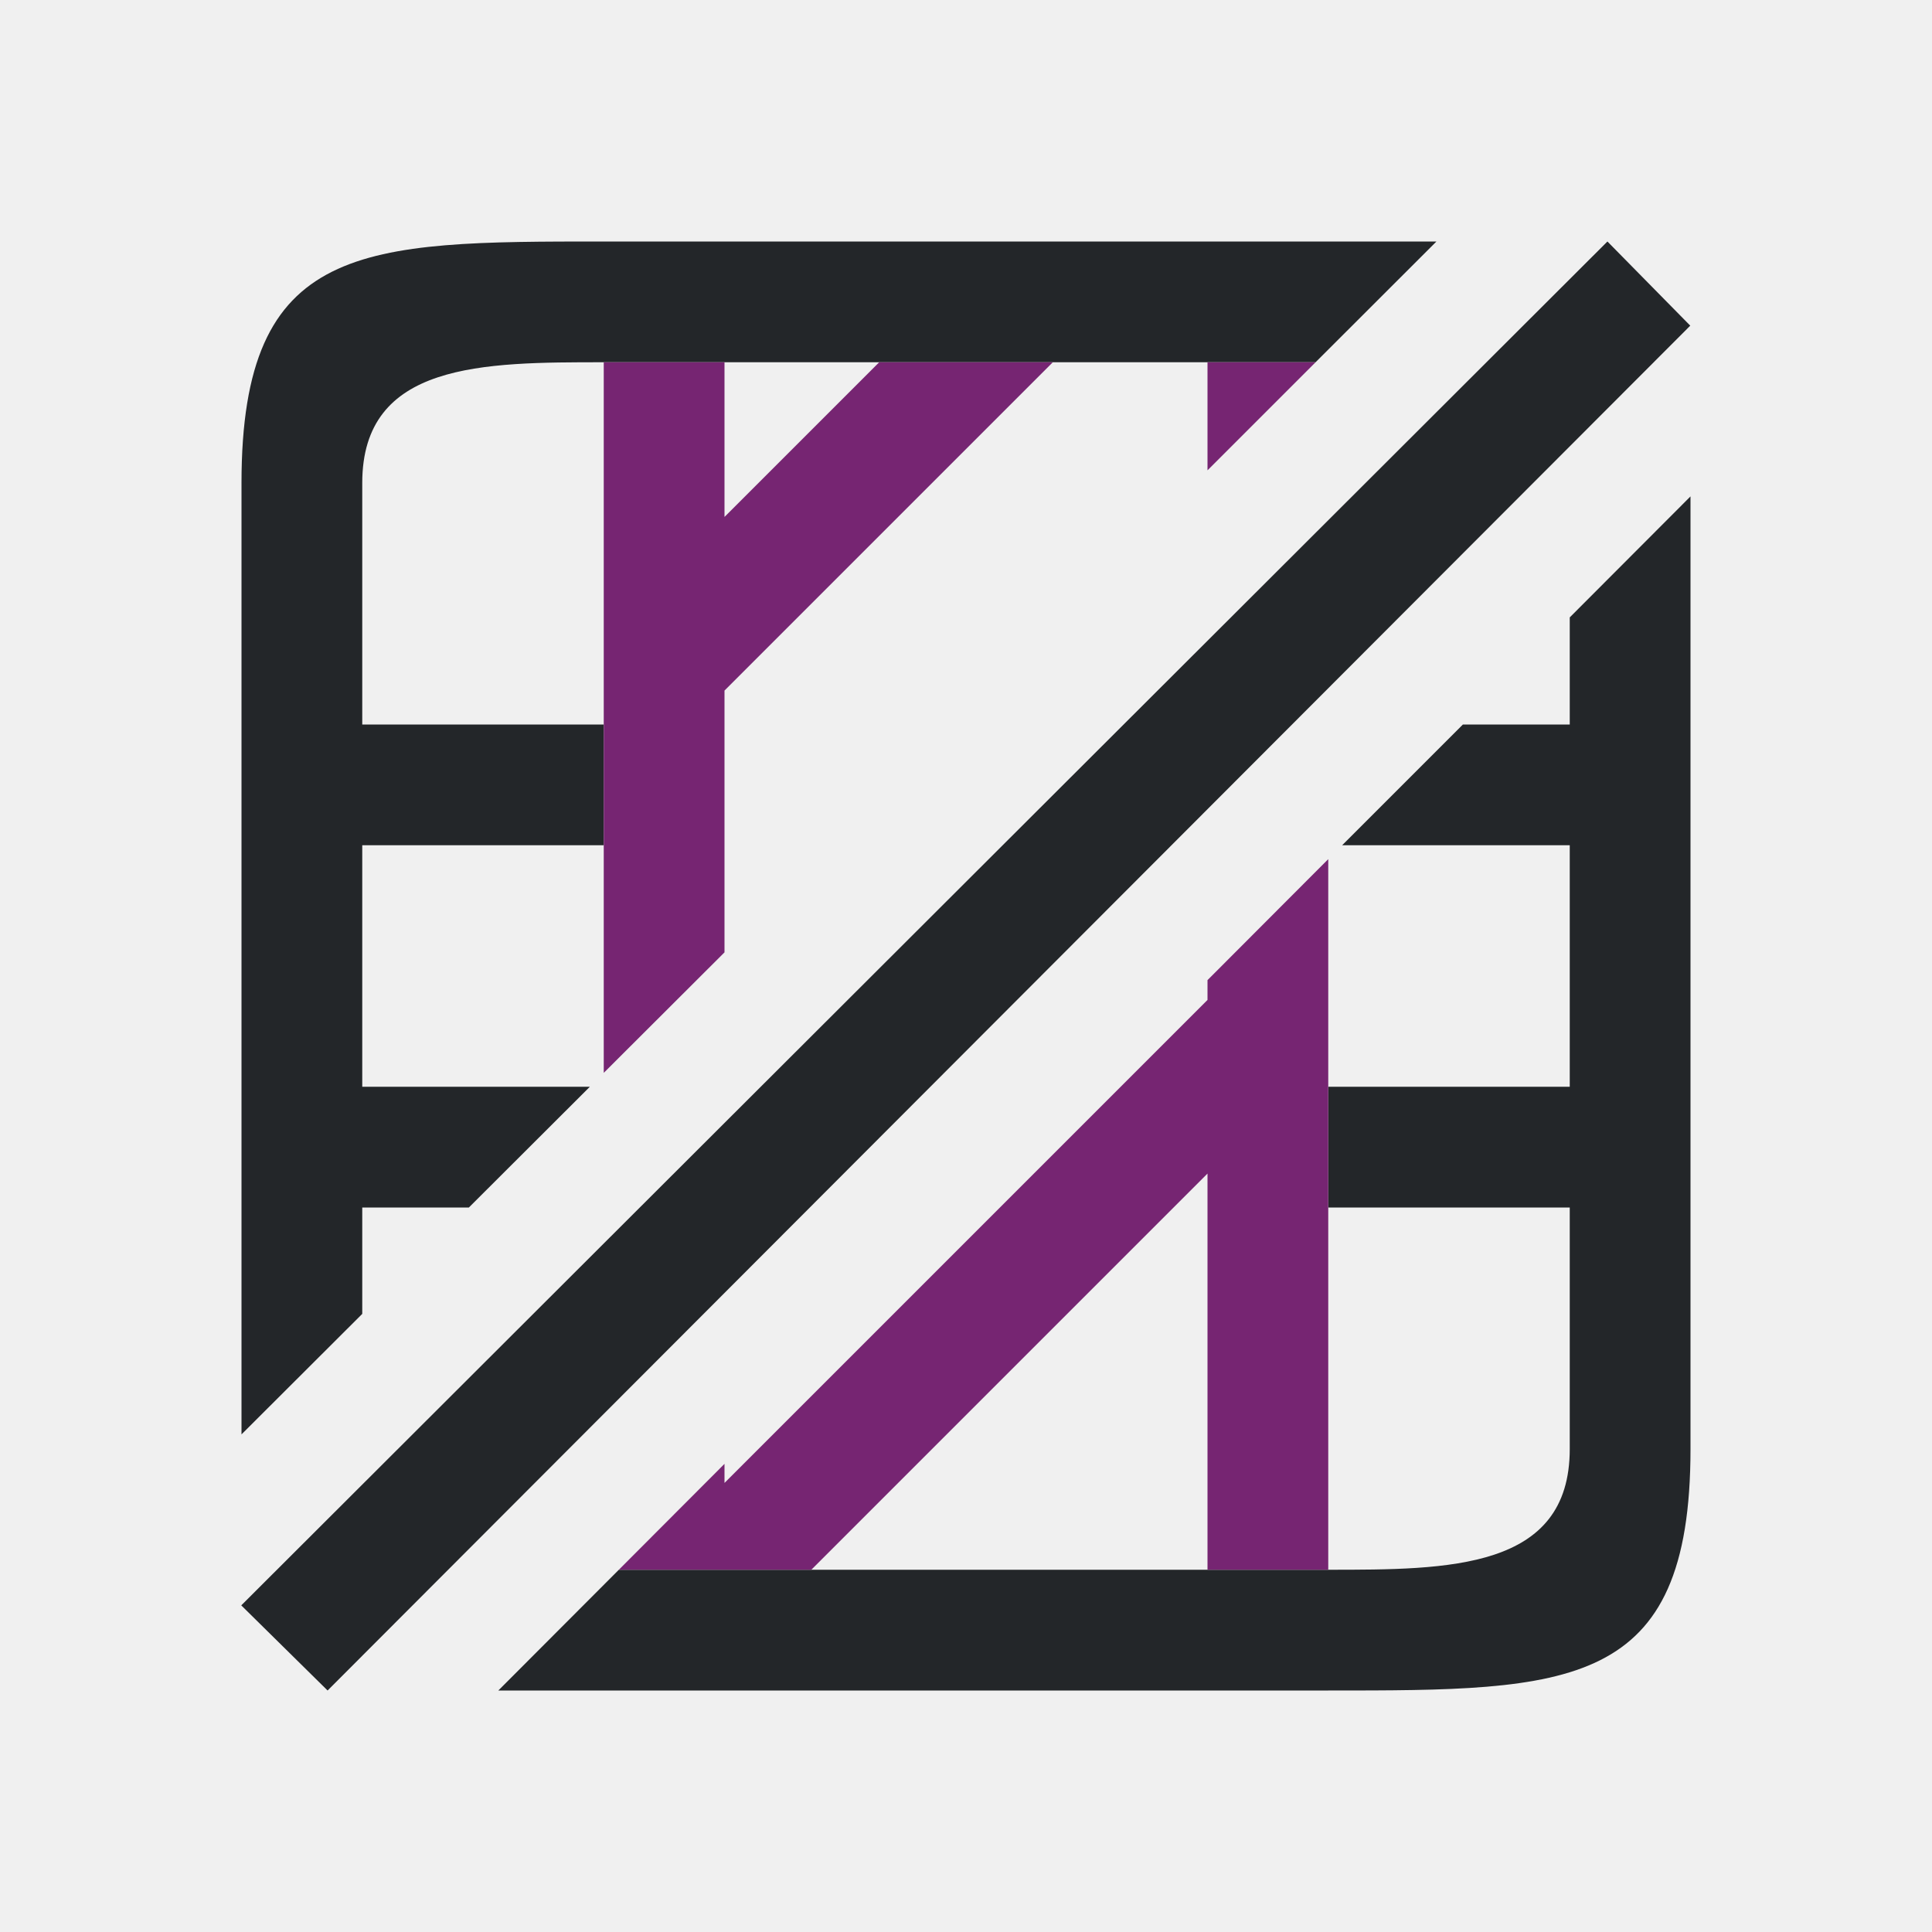
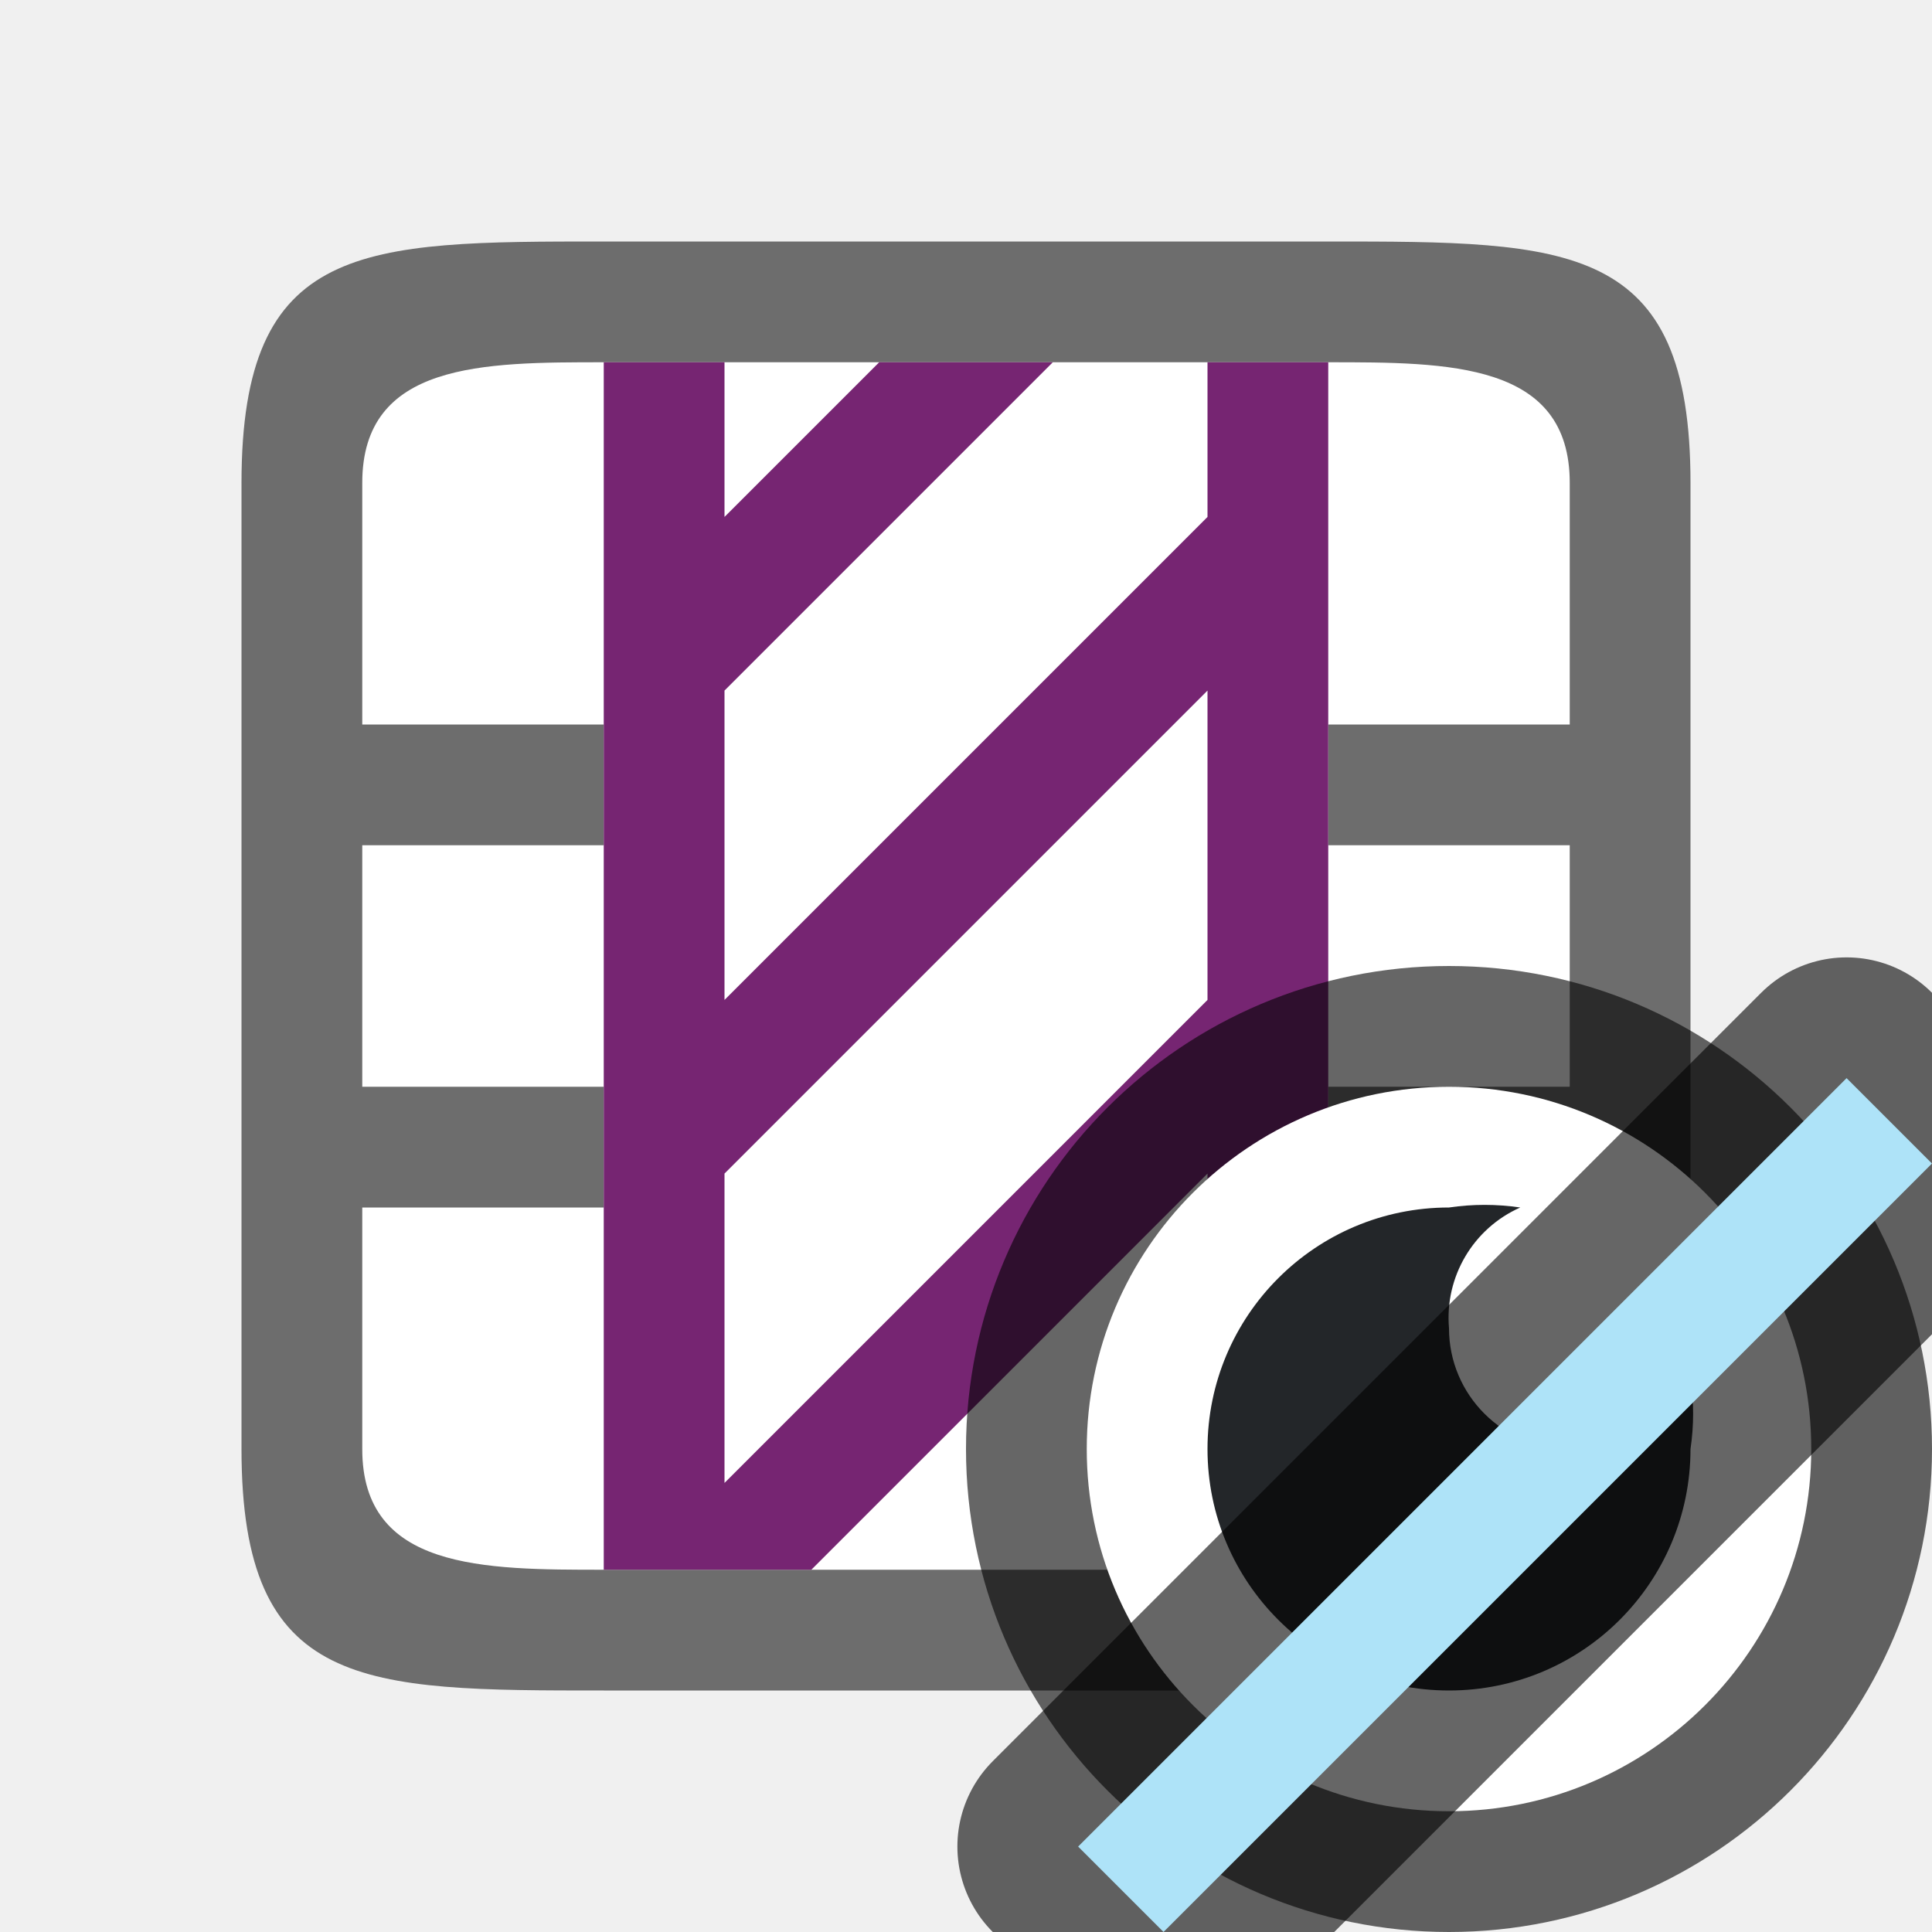
<svg xmlns="http://www.w3.org/2000/svg" viewBox="0 0 16 16" version="1.1" id="svg8">
  <defs id="defs12" />
-   <path d="m 2,4 v 7.879 L 3,10.881 V 10 H 3.883 L 4.885,9 H 3 V 7 H 5 V 6 H 3 V 4 C 3,3 4,3 5,3 h 5.895 L 11.896,2 H 11 5 C 3,2 2,2 2,4 Z M 14,4.111 13,5.113 V 6 h -0.885 l -1,1 H 13 v 2 h -2 v 1 h 2 v 2 c 0,1 -1,1 -2,1 H 5.125 L 4.127,14 H 5 11 c 2,0 3,0 3,-2 z" id="path2" style="fill:#232629" />
-   <path d="m5 3v5.885l1-.998v-2.168l2.719-2.719h-1.438l-1.281 1.281v-1.281zm5 0v.895l.895-.895zm1 4.115-1 1.002v.164l-4 4v-.158l-.875.877h1.594l3.281-3.281v3.281h1v-4.281z" fill="#762572" id="path4" />
-   <path d="m13.312 2-11.314 11.295.715.705 11.285-11.303z" fill="#232629" id="path6" />
+   <rect style="opacity:1;fill:#ffffff;fill-opacity:1;stroke:none;stroke-width:2;stroke-linecap:round;stroke-linejoin:round;stroke-miterlimit:4;stroke-dasharray:none;stroke-opacity:1" id="rect814" width="10" height="10" x="3" y="3" />
+   <path d="M 2,4 V 12 c 0,2 1,2 3,2 H 11 c 2,0 3,0 3,-2 V 4 c 0,-2 -1,-2 -3,-2 H 5 c -2,0 -3,0 -3,2 z m 1,0 c 0,-1 1,-1 2,-1 H 11 c 1,0 2,0 2,1 v 2 h -2 v 1 h 2 v 2 H 11 V 10 h 2 v 2 c 0,1 -1,1 -2,1 H 5 c -1,0 -2,0 -2,-1 v -2 h 2 V 9 h -2 v -2 h 2 v -1 h -2 z" id="path2" style="fill:#6d6d6d;fill-opacity:1" />
+   <path style="fill:#762572" d="M 5,3 V 13 h 1.719 l 3.281,-3.281 V 13 H 11 v -4.281 -4 -1.719 H 10 v 1.281 l -4,4 v -2.562 l 2.719,-2.719 h -1.438 l -1.281,1.281 v -1.281 z m 5,2.719 v 2.562 l -4,4 V 9.719 Z" id="path4" />
+   <circle style="opacity:0.6;fill:#000000;fill-opacity:1;fill-rule:evenodd;stroke:#000000;stroke-width:2;stroke-linecap:butt;stroke-linejoin:round;stroke-miterlimit:4;stroke-dasharray:none;stroke-opacity:1" id="path831" cx="12" cy="12" r="3" />
+   <circle r="3" cy="12" cx="12" id="circle833" style="opacity:1;fill:#ffffff;fill-opacity:1;fill-rule:evenodd;stroke:none;stroke-width:2;stroke-linecap:butt;stroke-linejoin:round;stroke-miterlimit:4;stroke-dasharray:none;stroke-opacity:1" />
+   <path d="m 12,10 c -1.105,0 -2,0.895 -2,2 0,1.105 0.895,2 2,2 1.105,0 2,-0.895 2,-2 0.029,-0.195 0.029,-0.393 0,-0.588 C 13.826,11.801 13.425,12.037 13,12 12.448,12 12,11.552 12,11 11.963,10.575 12.2,10.173 12.59,10 12.394,9.971 12.196,9.971 12,10 Z" id="path2-3" style="fill:#232629" />
+   <rect style="opacity:0.6;fill:#aee3f8;fill-opacity:1;fill-rule:evenodd;stroke:#000000;stroke-width:2;stroke-linecap:butt;stroke-linejoin:round;stroke-miterlimit:4;stroke-dasharray:none;stroke-opacity:1" id="rect845" width="1" height="9" x="17.127" y="-4.5" transform="rotate(45)" />
+   <rect y="-4.5" x="17.127" height="9" width="1" id="rect847" style="opacity:1;fill:#aee3f8;fill-opacity:1;fill-rule:evenodd;stroke:none;stroke-width:2;stroke-linecap:butt;stroke-linejoin:round;stroke-miterlimit:4;stroke-dasharray:none;stroke-opacity:1" transform="rotate(45)" />
</svg>
